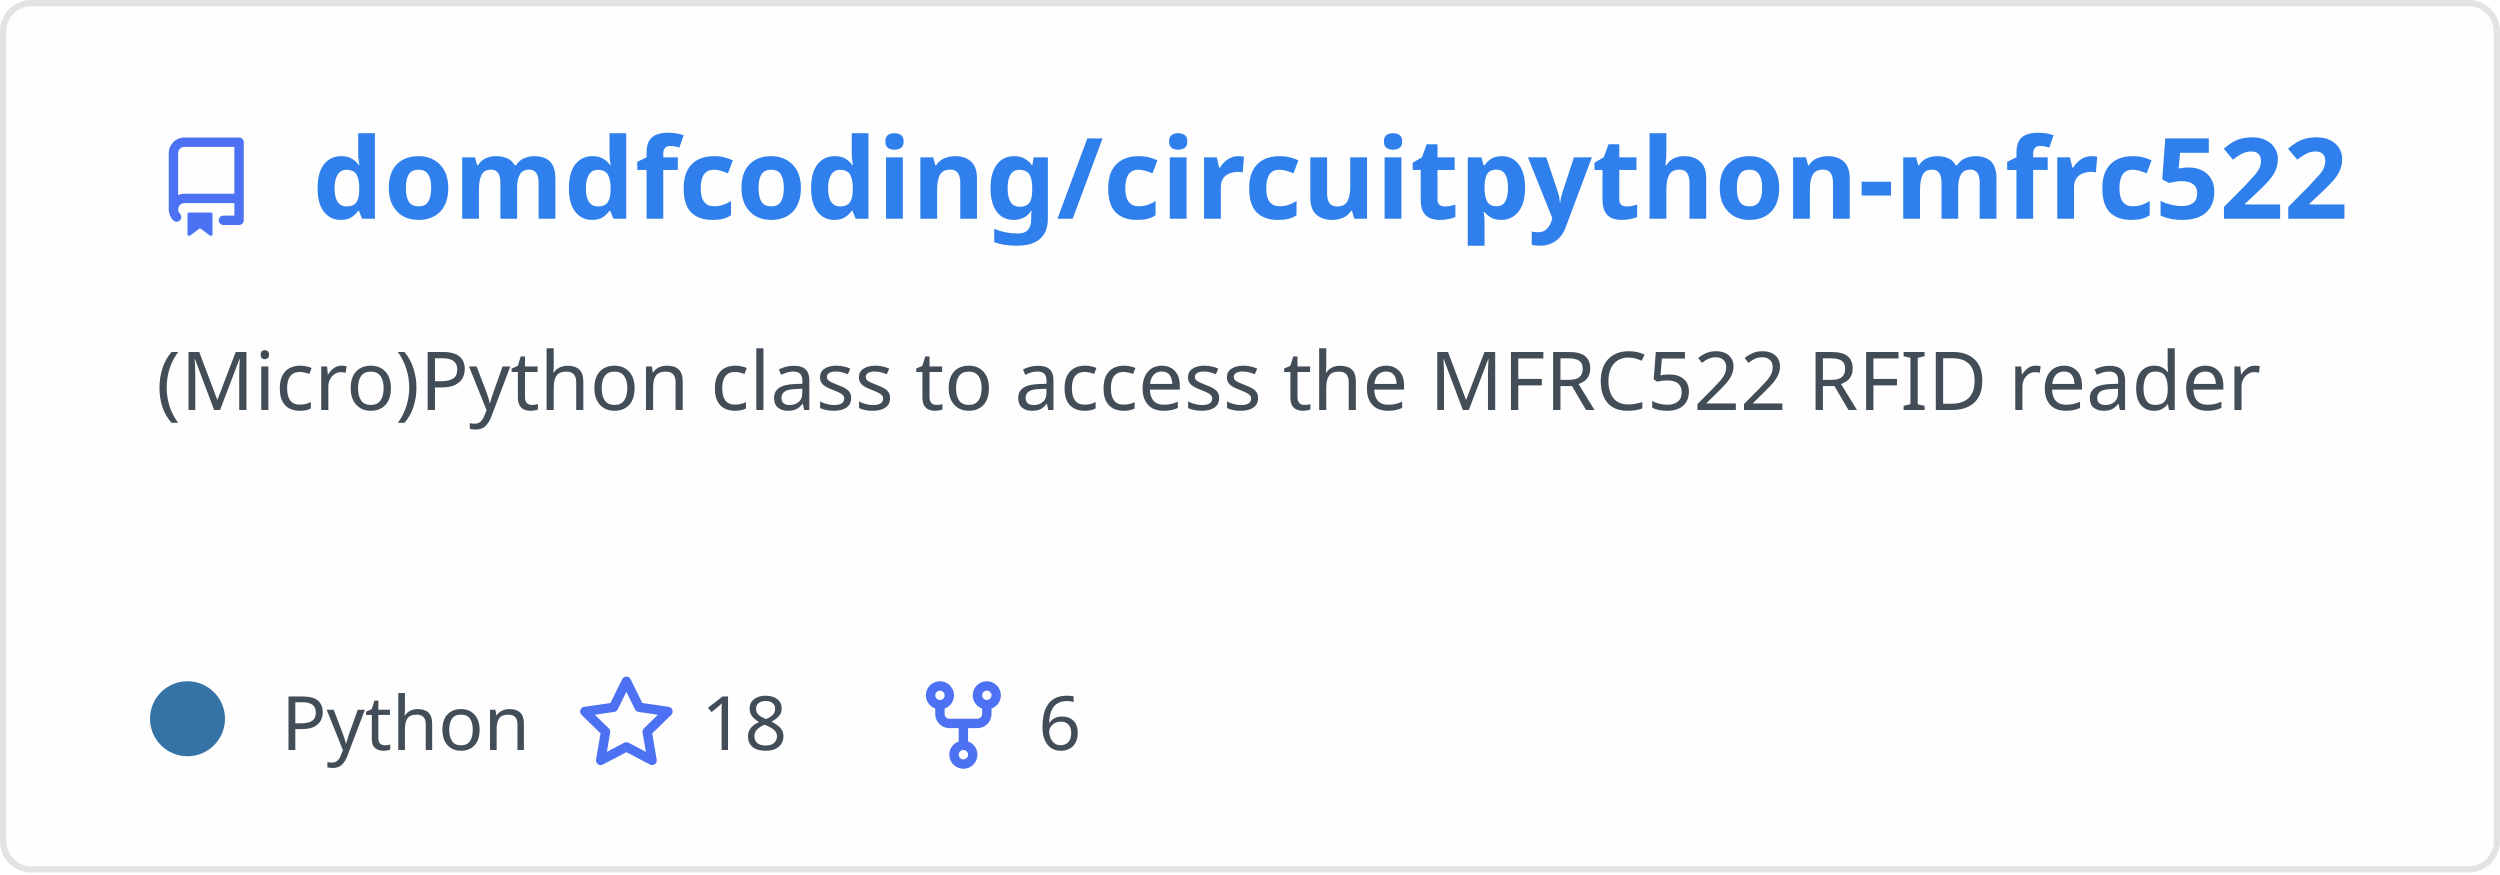
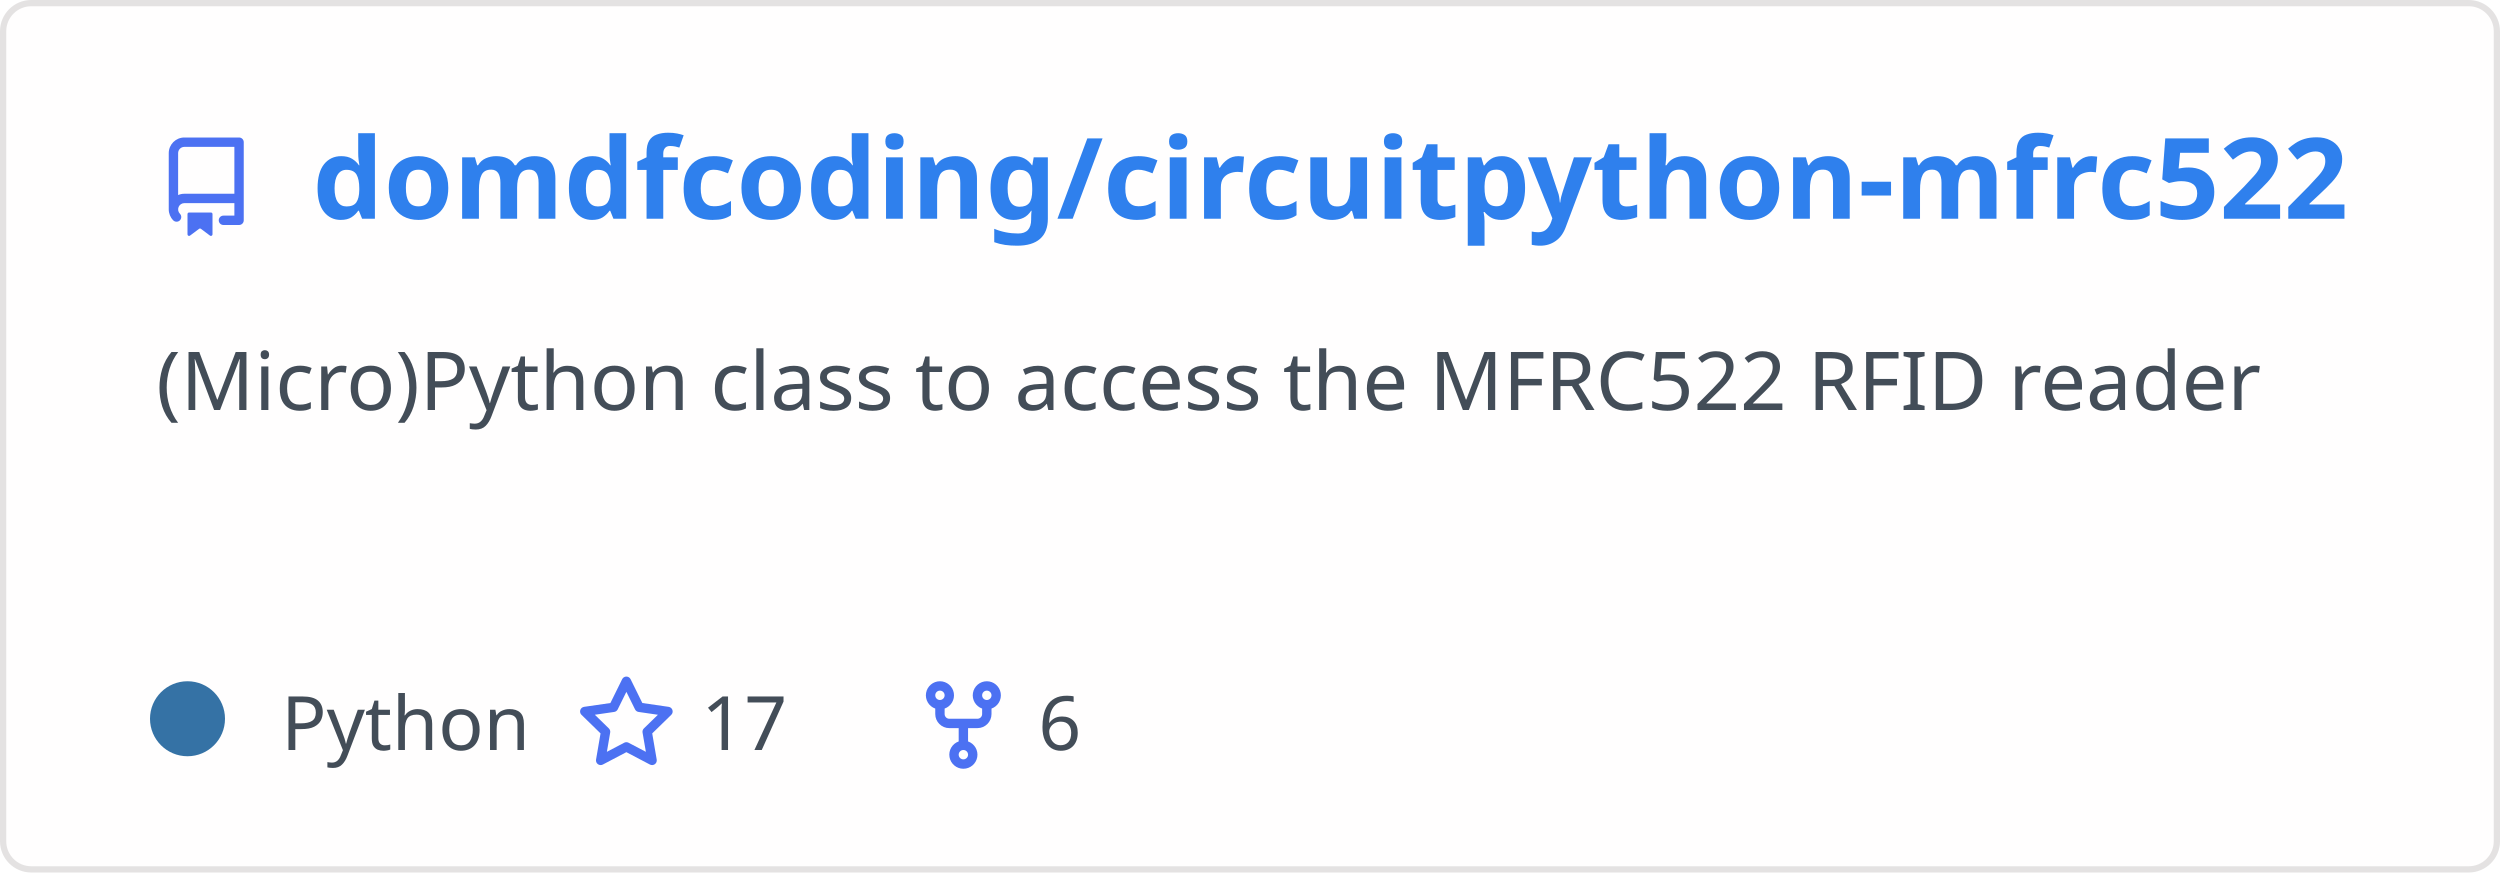
<svg xmlns="http://www.w3.org/2000/svg" width="400" height="140" viewBox="0 0 400 140" fill="none" role="img" aria-labelledby="descId">
  <style>
          .header {
            font: 600 18px 'Segoe UI', Ubuntu, Sans-Serif;
            fill: #2f80ed;
            animation: fadeInAnimation 0.8s ease-in-out forwards;
          }
          @supports(-moz-appearance: auto) {
            /* Selector detects Firefox */
            .header { font-size: 15.5px; }
          }
          
    .description {
      font: 400 13px 'Segoe UI', Ubuntu, Sans-Serif;fill: #434d58;
      
    }
    .gray { font: 400 12px 'Segoe UI', Ubuntu, Sans-Serif; fill: #434d58 }
    .badge { font: 600 11px 'Segoe UI', Ubuntu, Sans-Serif; }
    .badge rect { opacity: 0.2 }

    .stat { font: 400 12px 'Segoe UI', Ubuntu, Sans-Serif; fill: #434d58 }
    .stagger {
      opacity: 0;
      animation: fadeInAnimation 0.3s ease-in-out forwards;
    }
    .not_bold { font-weight: 400 }
    .bold { font-weight: 700 }
    .icon {
      fill: #4c71f2;
      display: block;
    }
  

          
      /* Animations */
      @keyframes scaleInAnimation {
        from {
          transform: translate(-5px, 5px) scale(0);
        }
        to {
          transform: translate(-5px, 5px) scale(1);
        }
      }
      @keyframes fadeInAnimation {
        from {
          opacity: 0;
        }
        to {
          opacity: 1;
        }
      }
    
          * { animation-duration: 0s !important; animation-delay: 0s !important; }
        </style>
  <rect data-testid="card-bg" x="0.5" y="0.5" rx="4.5" height="99%" stroke="#e4e2e2" width="399" fill="#fffefe" stroke-opacity="1" />
  <g data-testid="card-title" transform="translate(25, 35)">
    <g transform="translate(0, 0)">
      <svg class="icon" x="0" y="-13" viewBox="0 0 16 16" version="1.1" width="16" height="16">
        <path fill-rule="evenodd" d="M2 2.5A2.5 2.5 0 014.5 0h8.75a.75.75 0 01.75.75v12.5a.75.75 0 01-.75.75h-2.5a.75.75 0 110-1.5h1.75v-2h-8a1 1 0 00-.714 1.7.75.75 0 01-1.072 1.05A2.495 2.495 0 012 11.5v-9zm10.5-1V9h-8c-.356 0-.694.074-1 .208V2.5a1 1 0 011-1h8zM5 12.25v3.25a.25.25 0 00.4.2l1.45-1.087a.25.25 0 01.3 0L8.6 15.7a.25.25 0 00.4-.2v-3.25a.25.25 0 00-.25-.25h-3.5a.25.25 0 00-.25.25z" />
      </svg>
    </g>
    <g transform="translate(25, 0)">
      <text x="0" y="0" class="header" data-testid="header">domdfcoding/circuitpython-mfrc522</text>
    </g>
  </g>
  <g data-testid="main-card-body" transform="translate(0, 55)">
    <text class="description" x="25" y="-5">
      <tspan dy="1.2em" x="25">(Micro)Python class to access the MFRC522 RFID reader</tspan>
    </text>
    <g transform="translate(30, 65)">
      <g transform="translate(0, 0)">
        <g data-testid="primary-lang">
          <circle data-testid="lang-color" cx="0" cy="-5" r="6" fill="#3572A5" />
          <text data-testid="lang-name" class="gray" x="15">Python</text>
        </g>
      </g>
      <g transform="translate(62.22, 0)">
        <g transform="translate(0, 0)">
          <svg class="icon" y="-12" viewBox="0 0 16 16" version="1.1" width="16" height="16">
            <path fill-rule="evenodd" d="M8 .25a.75.75 0 01.673.418l1.882 3.815 4.21.612a.75.75 0 01.416 1.279l-3.046 2.97.719 4.192a.75.75 0 01-1.088.791L8 12.347l-3.766 1.98a.75.75 0 01-1.088-.79l.72-4.194L.818 6.374a.75.75 0 01.416-1.28l4.21-.611L7.327.668A.75.75 0 018 .25zm0 2.445L6.615 5.5a.75.75 0 01-.564.41l-3.097.45 2.24 2.184a.75.75 0 01.216.664l-.528 3.084 2.769-1.456a.75.75 0 01.698 0l2.77 1.456-.53-3.084a.75.75 0 01.216-.664l2.24-2.183-3.096-.45a.75.75 0 01-.564-.41L8 2.694v.001z" />
          </svg>
        </g>
        <g transform="translate(20, 0)">
-           <text data-testid="stargazers" class="gray">18</text>
+           <text data-testid="stargazers" class="gray">17</text>
        </g>
      </g>
      <g transform="translate(116.14, 0)">
        <g transform="translate(0, 0)">
          <svg class="icon" y="-12" viewBox="0 0 16 16" version="1.1" width="16" height="16">
            <path fill-rule="evenodd" d="M5 3.25a.75.75 0 11-1.5 0 .75.75 0 011.5 0zm0 2.122a2.25 2.25 0 10-1.5 0v.878A2.25 2.25 0 005.75 8.5h1.5v2.128a2.251 2.251 0 101.5 0V8.5h1.5a2.25 2.25 0 002.25-2.25v-.878a2.25 2.25 0 10-1.5 0v.878a.75.75 0 01-.75.75h-4.5A.75.75 0 015 6.25v-.878zm3.75 7.378a.75.75 0 11-1.5 0 .75.75 0 011.5 0zm3-8.75a.75.75 0 100-1.5.75.75 0 000 1.5z" />
          </svg>
        </g>
        <g transform="translate(20, 0)">
          <text data-testid="forkcount" class="gray">6</text>
        </g>
      </g>
    </g>
    <svg x="0" y="0">
      <g transform="translate(-3, 88)">
      
    </g>
    </svg>
  </g>
</svg>
